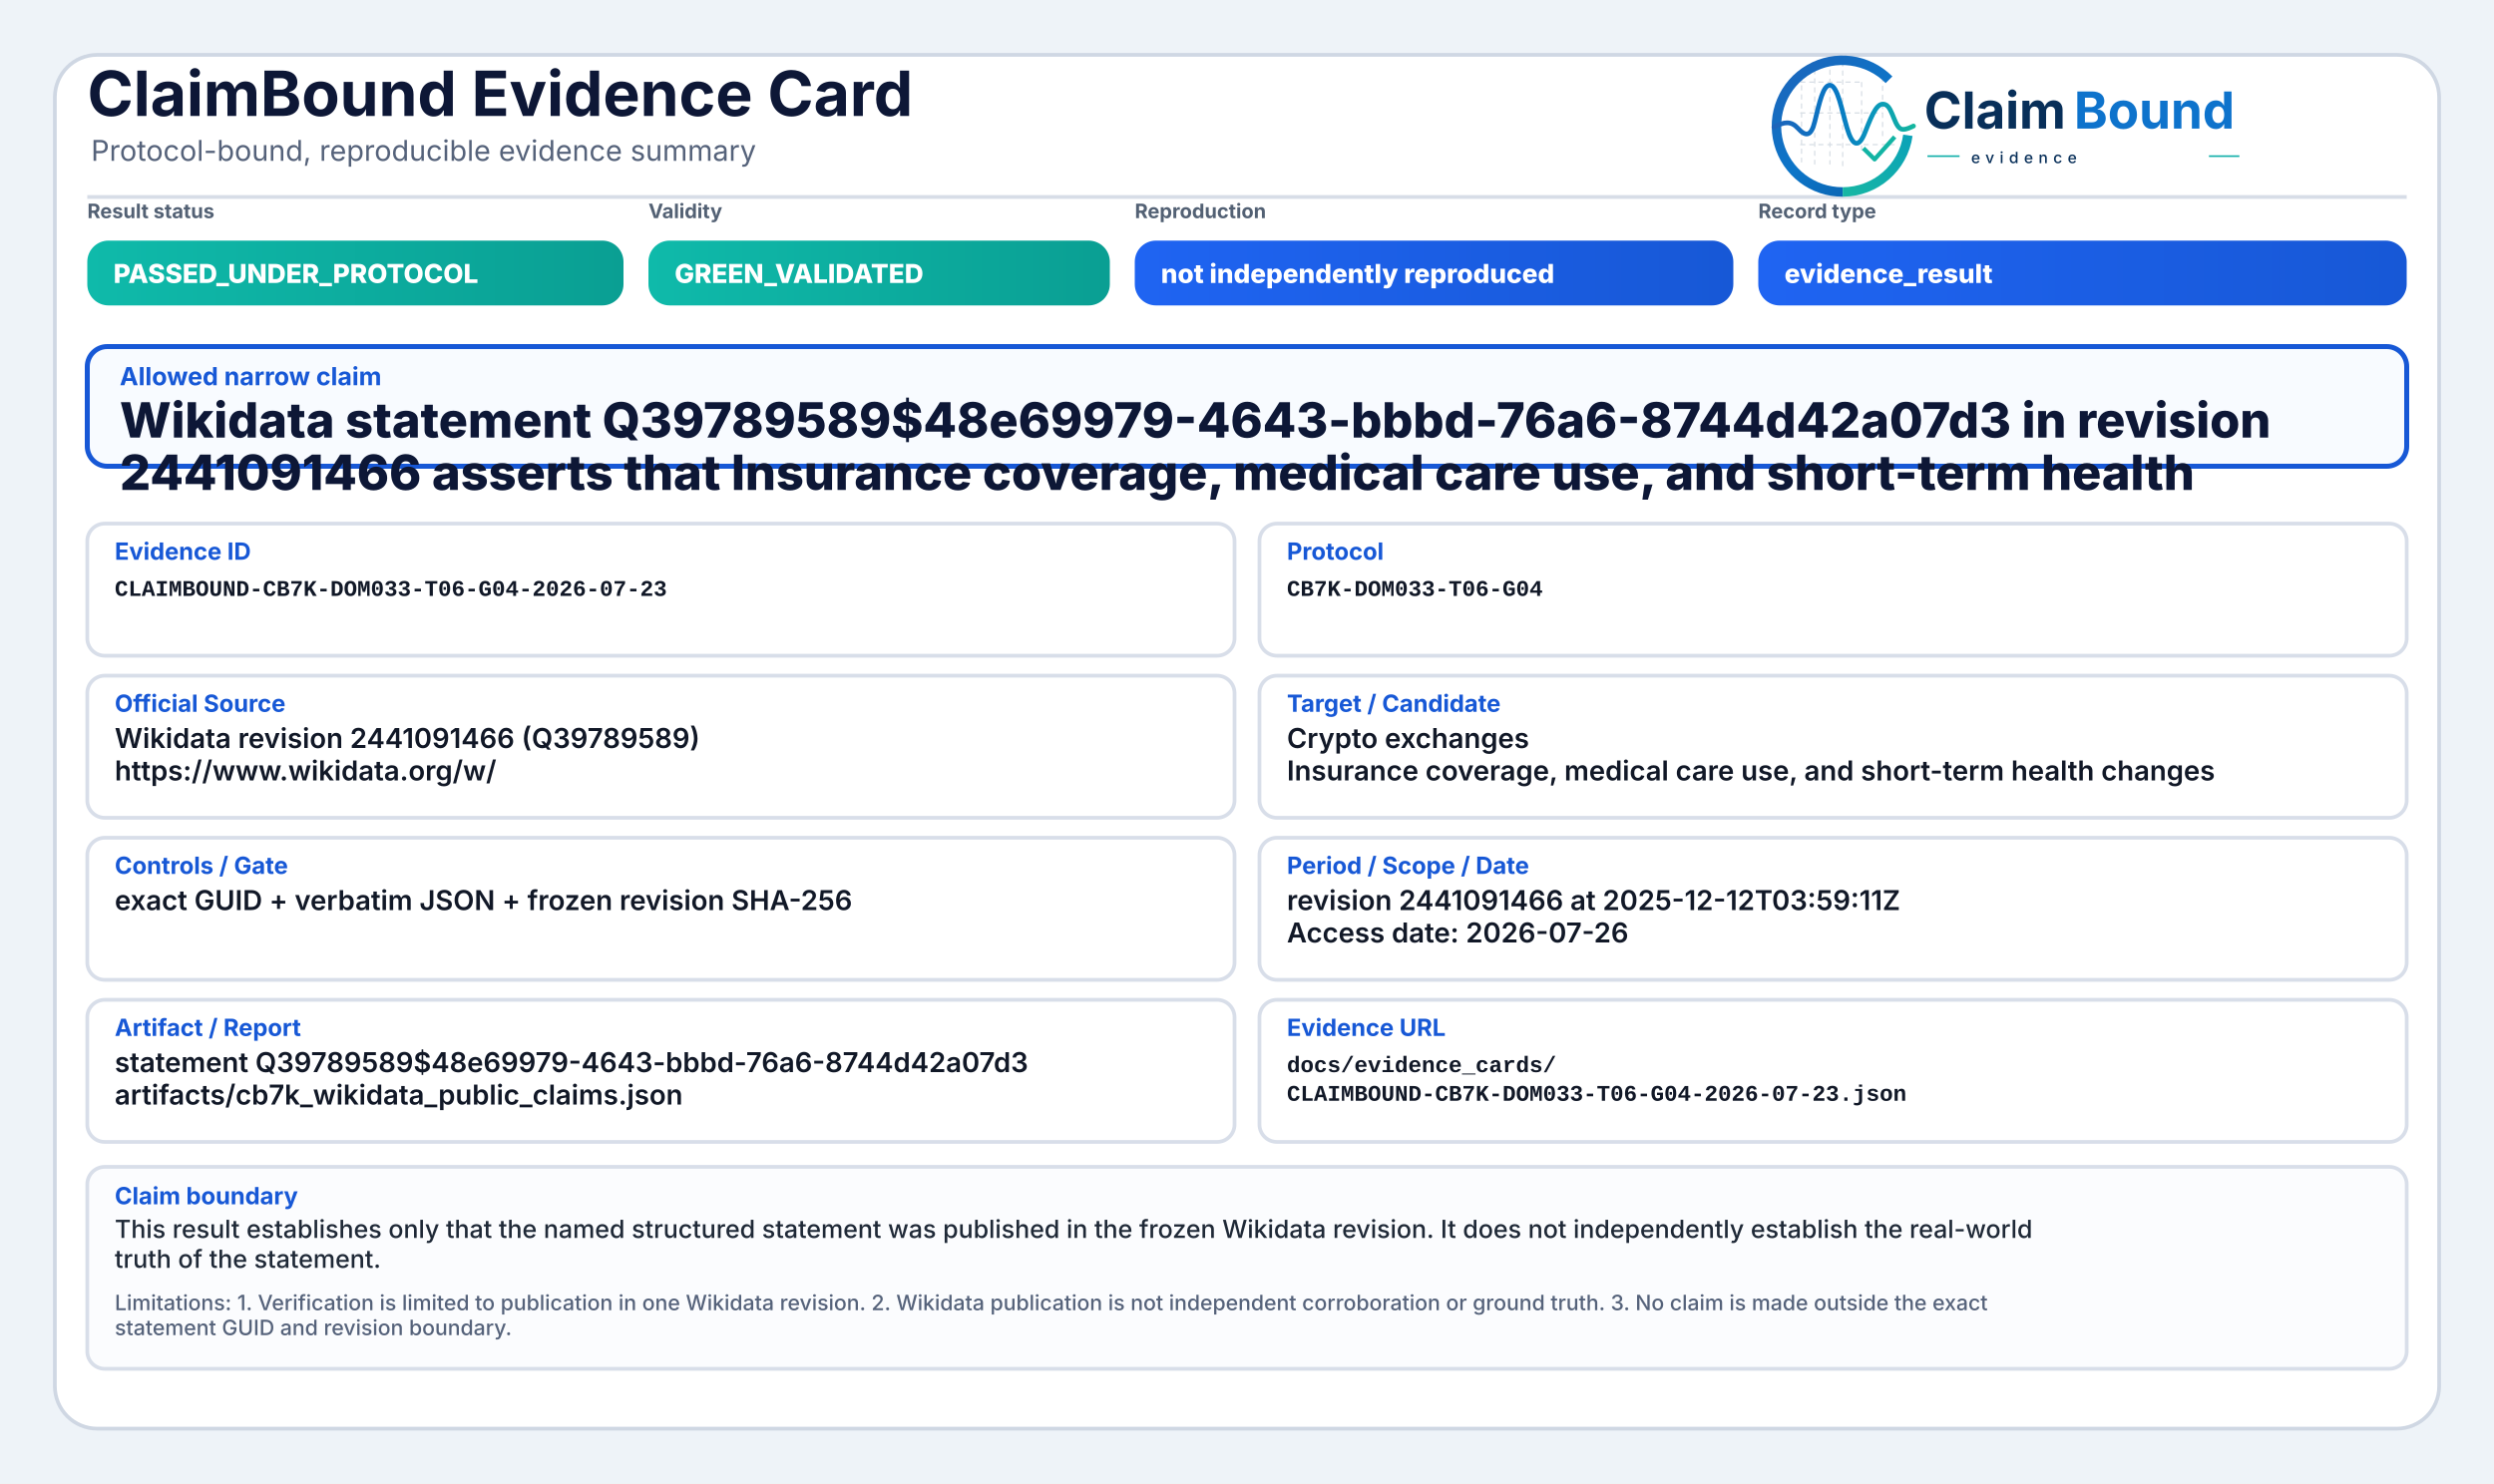
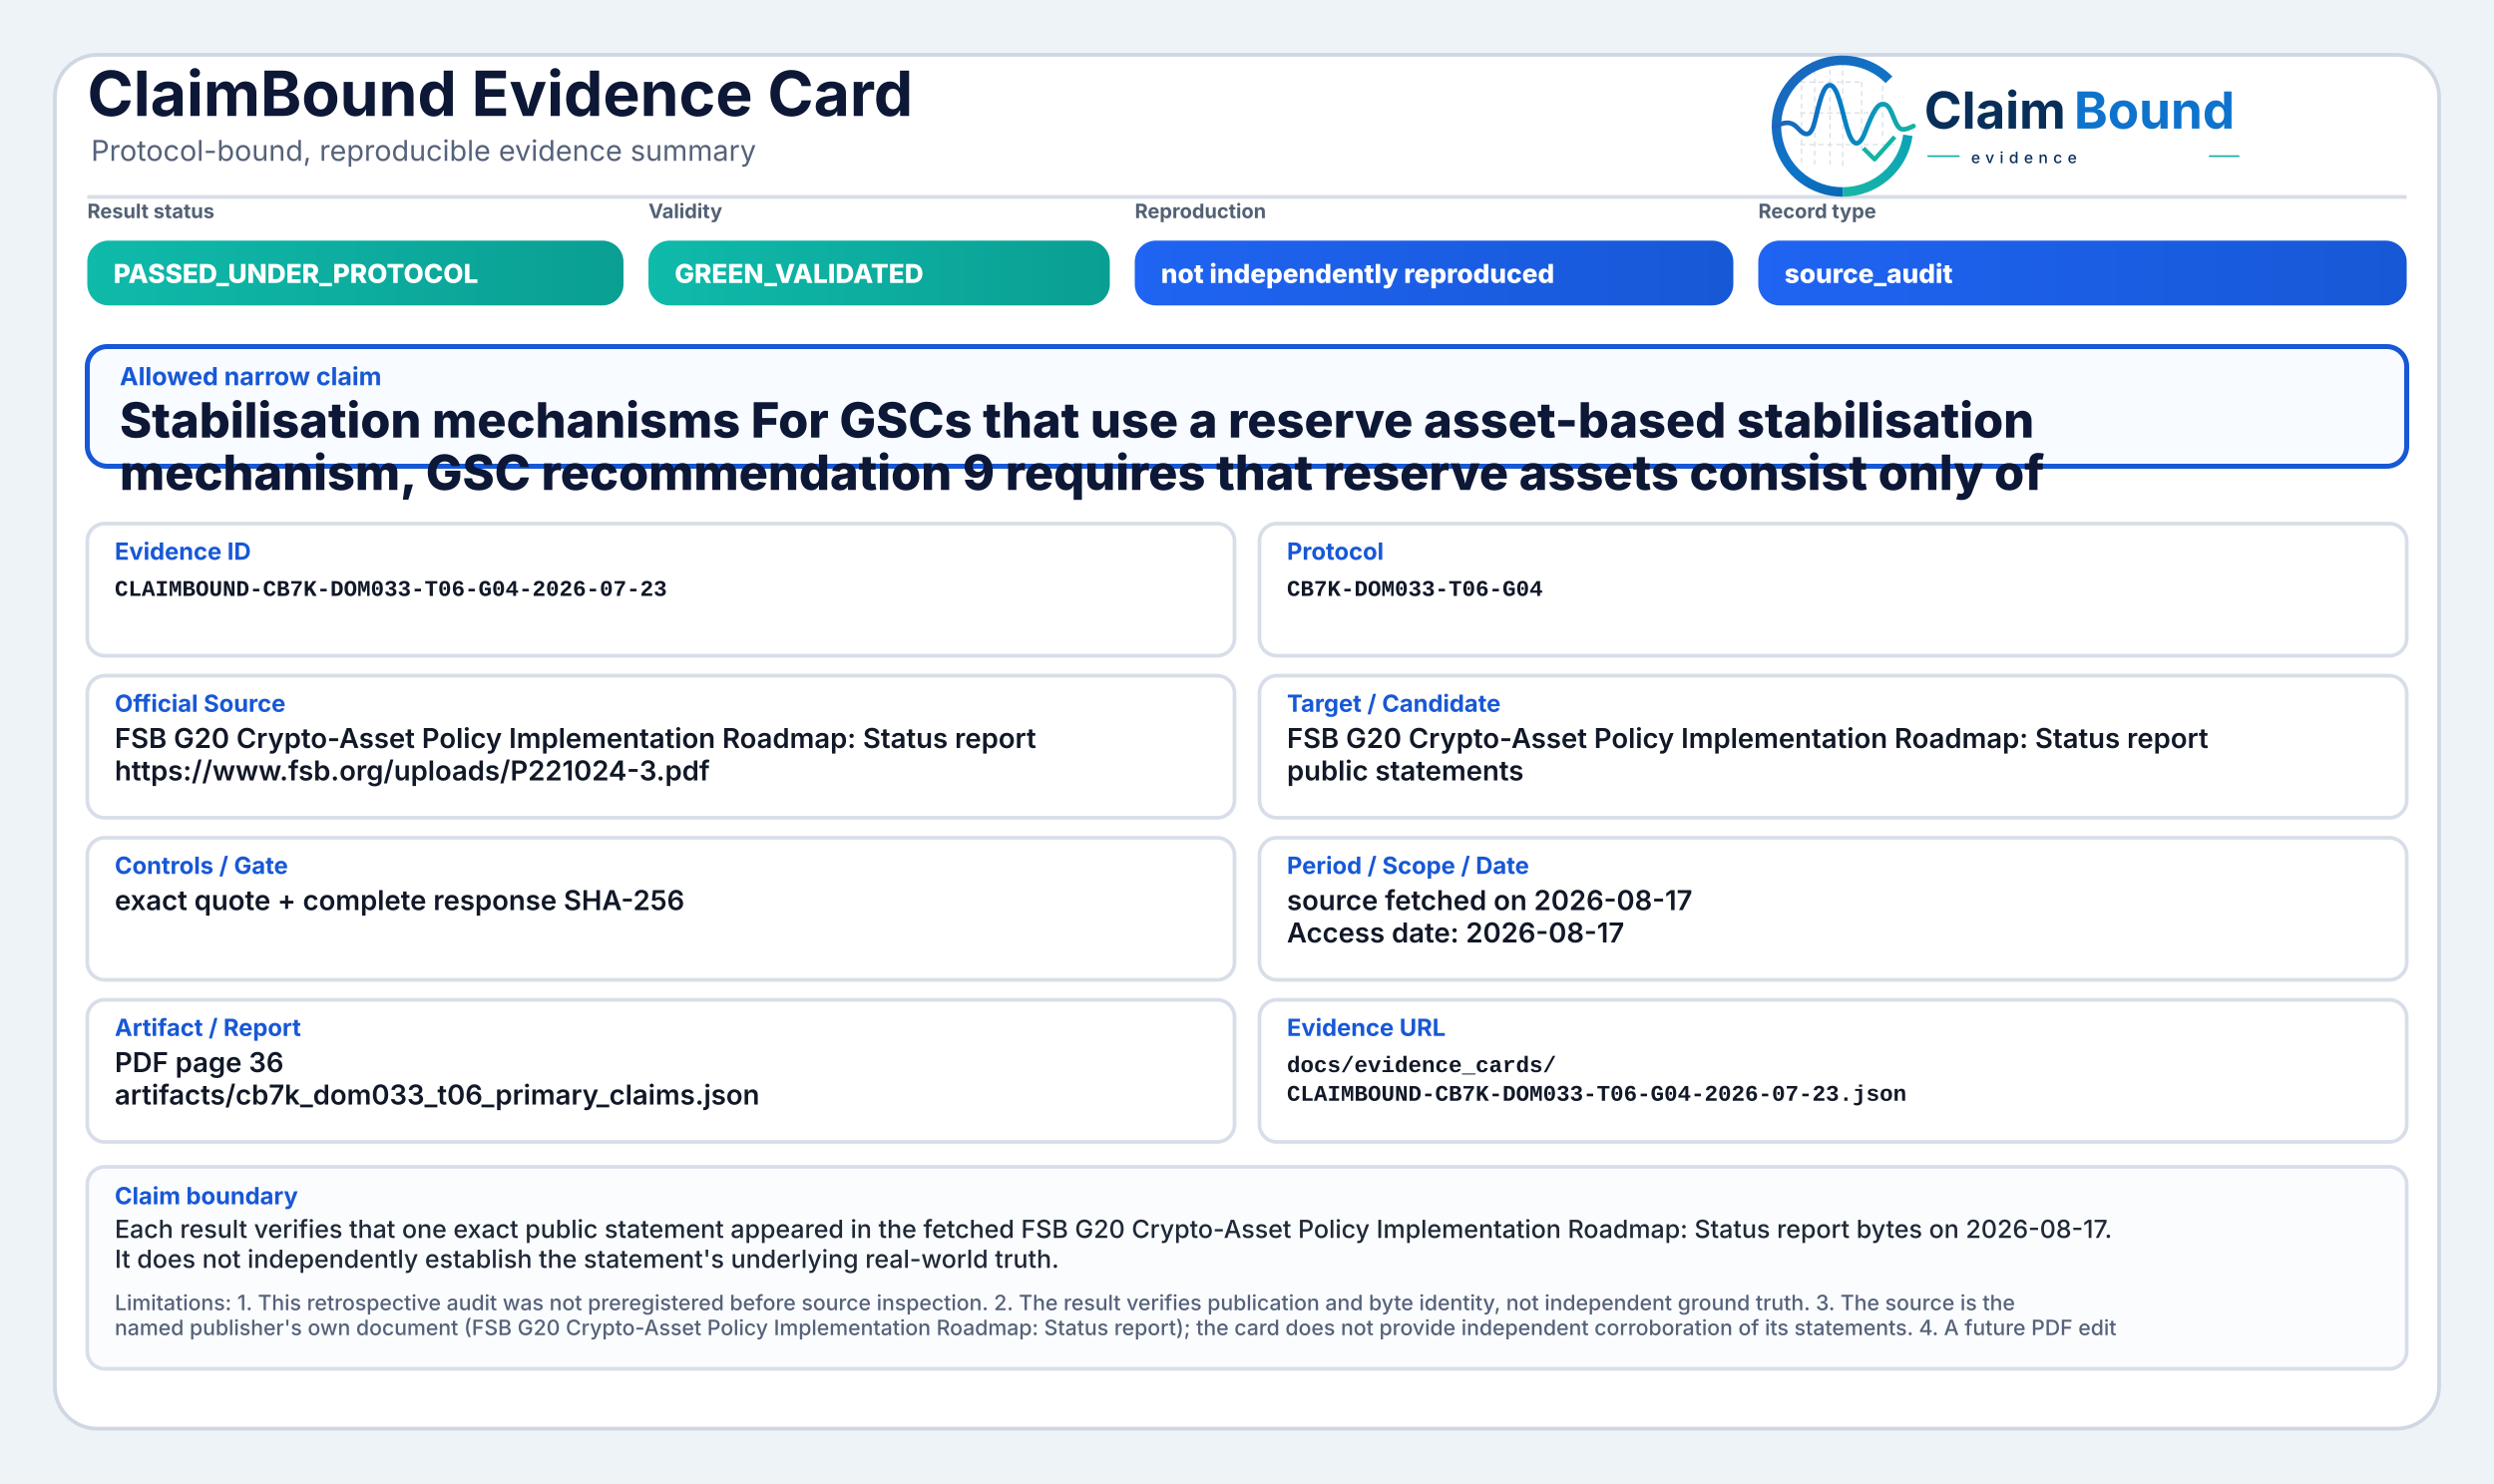
<svg xmlns="http://www.w3.org/2000/svg" width="2000" height="1190" viewBox="0 0 2000 1190" role="img" aria-label="ClaimBound Evidence Card">
  <defs>
    <linearGradient id="greenGrad" x1="0" y1="0" x2="1" y2="0">
      <stop offset="0%" stop-color="#0fbaaa" />
      <stop offset="100%" stop-color="#0a9f93" />
    </linearGradient>
    <linearGradient id="yellowGrad" x1="0" y1="0" x2="1" y2="0">
      <stop offset="0%" stop-color="#fbbf24" />
      <stop offset="100%" stop-color="#d97706" />
    </linearGradient>
    <linearGradient id="amberGrad" x1="0" y1="0" x2="1" y2="0">
      <stop offset="0%" stop-color="#f97316" />
      <stop offset="100%" stop-color="#c2410c" />
    </linearGradient>
    <linearGradient id="redGrad" x1="0" y1="0" x2="1" y2="0">
      <stop offset="0%" stop-color="#ef4444" />
      <stop offset="100%" stop-color="#b91c1c" />
    </linearGradient>
    <linearGradient id="grayGrad" x1="0" y1="0" x2="1" y2="0">
      <stop offset="0%" stop-color="#64748b" />
      <stop offset="100%" stop-color="#475569" />
    </linearGradient>
    <linearGradient id="blueGrad" x1="0" y1="0" x2="1" y2="0">
      <stop offset="0%" stop-color="#1f64f2" />
      <stop offset="100%" stop-color="#1758d6" />
    </linearGradient>
    <linearGradient id="logoRingBlue" x1="73" y1="453" x2="348" y2="793" gradientUnits="userSpaceOnUse">
      <stop offset="0" stop-color="#1E64BA" />
      <stop offset="0.55" stop-color="#0C75C8" />
      <stop offset="1" stop-color="#0A5FAB" />
    </linearGradient>
    <linearGradient id="logoRingTeal" x1="221" y1="792" x2="403" y2="594" gradientUnits="userSpaceOnUse">
      <stop offset="0" stop-color="#18B7A3" />
      <stop offset="1" stop-color="#089EBC" />
    </linearGradient>
    <linearGradient id="logoSignalGradient" x1="61" y1="628" x2="404" y2="628" gradientUnits="userSpaceOnUse">
      <stop offset="0" stop-color="#1E64BA" />
      <stop offset="0.43" stop-color="#0877C4" />
      <stop offset="0.72" stop-color="#0A97BB" />
      <stop offset="1" stop-color="#14B69E" />
    </linearGradient>
  </defs>
  <rect x="0" y="0" width="2000" height="1190" fill="#eef3f8" />
  <rect x="44" y="44" width="1912" height="1102" rx="34" fill="#ffffff" stroke="#cfd7e3" stroke-width="3" />
  <path d="M70 158 H1930" stroke="#d7dde7" stroke-width="3" />
  <text x="70" y="93" font-family="Inter, Segoe UI, Arial, sans-serif" font-size="50" font-weight="750" fill="#0d1736">ClaimBound Evidence Card</text>
  <text x="73" y="129" font-family="Inter, Segoe UI, Arial, sans-serif" font-size="23" font-weight="400" fill="#55627a">Protocol-bound, reproducible evidence summary</text>
  <g aria-label="ClaimBound evidence logo" transform="translate(1415,52) scale(0.33) translate(-40,-478)">
    <g stroke-linecap="butt" stroke-linejoin="round">
      <g stroke="#CBD3DC" stroke-width="3.2" stroke-linecap="round" stroke-dasharray="10 12" opacity="0.72">
        <path d="M130 507V714" />
        <path d="M162 490V719" />
        <path d="M199 491V719" />
        <path d="M230 471V726" />
        <path d="M276 521V690" />
        <path d="M327 508V650" />
        <path d="M128 520H277" />
        <path d="M128 595H327" />
        <path d="M128 672H355" />
      </g>
      <path d="M342.6 514.3A160 160 0 1 0 230 787" fill="none" stroke="url(#logoRingBlue)" stroke-width="23" />
      <path d="M230 787A160 160 0 0 0 388.4 649.3" fill="none" stroke="url(#logoRingTeal)" stroke-width="23" />
      <path d="M63 629.5C87 616.4 104.3 613.6 121.2 632.2C140.7 653.8 153.4 651.6 162.1 616.2C173.8 568.5 182.5 527.5 198.9 527.5C217.5 527.5 228.4 590.6 240.3 630.8C253.4 675.4 268.6 682.8 284.6 641.5C303.5 592.9 315.2 567.6 333.7 574.7C352.6 582 355.7 635.1 376.6 634.9C386.2 634.8 394 630.4 402 626.8" fill="none" stroke="url(#logoSignalGradient)" stroke-width="11.5" stroke-linecap="round" />
      <path d="M284 684.5L307.5 707.7L353 657" fill="none" stroke="#12B4A4" stroke-width="10.5" stroke-linecap="square" />
    </g>
    <text x="428" y="633" font-family="Inter, Segoe UI, Arial, sans-serif" font-size="124" font-weight="750" fill="#082F59" text-rendering="geometricPrecision">Claim</text>
    <text x="792" y="633" font-family="Inter, Segoe UI, Arial, sans-serif" font-size="124" font-weight="750" fill="#0E73CC" text-rendering="geometricPrecision">Bound</text>
    <line x1="436" y1="700" x2="514" y2="700" stroke="#11AFA9" stroke-width="4" />
    <text x="542" y="717" font-family="Inter, Segoe UI, Arial, sans-serif" font-size="38" font-weight="500" letter-spacing="13" fill="#082F59">evidence</text>
    <line x1="1120" y1="700" x2="1194" y2="700" stroke="#11AFA9" stroke-width="4" />
  </g>
  <text x="70" y="175" font-family="Inter, Segoe UI, Arial, sans-serif" font-size="16" font-weight="650" fill="#536174">Result status</text>
  <rect x="70" y="193" width="430" height="52" rx="17" fill="url(#greenGrad)" />
  <text x="91" y="227" font-family="Inter, Segoe UI, Arial, sans-serif" font-size="21" font-weight="800" fill="#ffffff">PASSED_UNDER_PROTOCOL</text>
  <text x="520" y="175" font-family="Inter, Segoe UI, Arial, sans-serif" font-size="16" font-weight="650" fill="#536174">Validity</text>
  <rect x="520" y="193" width="370" height="52" rx="17" fill="url(#greenGrad)" />
  <text x="541" y="227" font-family="Inter, Segoe UI, Arial, sans-serif" font-size="21" font-weight="800" fill="#ffffff">GREEN_VALIDATED</text>
  <text x="910" y="175" font-family="Inter, Segoe UI, Arial, sans-serif" font-size="16" font-weight="650" fill="#536174">Reproduction</text>
  <rect x="910" y="193" width="480" height="52" rx="17" fill="url(#blueGrad)" />
  <text x="931" y="227" font-family="Inter, Segoe UI, Arial, sans-serif" font-size="21" font-weight="800" fill="#ffffff">not independently reproduced</text>
  <text x="1410" y="175" font-family="Inter, Segoe UI, Arial, sans-serif" font-size="16" font-weight="650" fill="#536174">Record type</text>
  <rect x="1410" y="193" width="520" height="52" rx="17" fill="url(#blueGrad)" />
-   <text x="1431" y="227" font-family="Inter, Segoe UI, Arial, sans-serif" font-size="21" font-weight="800" fill="#ffffff">evidence_result</text>
+   <text x="1431" y="227" font-family="Inter, Segoe UI, Arial, sans-serif" font-size="21" font-weight="800" fill="#ffffff">source_audit</text>
  <rect x="70" y="278" width="1860" height="96" rx="16" fill="#f8fbff" stroke="#1758d6" stroke-width="4" />
  <text x="96" y="309" font-family="Inter, Segoe UI, Arial, sans-serif" font-size="20" font-weight="750" fill="#1758d6">Allowed narrow claim</text>
-   <text x="96" y="351" font-family="Inter, Segoe UI, Arial, sans-serif" font-size="39" font-weight="800" fill="#0d1736">Wikidata statement Q39789589$48e69979-4643-bbbd-76a6-8744d42a07d3 in revision</text>
-   <text x="96" y="393" font-family="Inter, Segoe UI, Arial, sans-serif" font-size="39" font-weight="800" fill="#0d1736">2441091466 asserts that Insurance coverage, medical care use, and short-term health</text>
+   <text x="96" y="351" font-family="Inter, Segoe UI, Arial, sans-serif" font-size="39" font-weight="800" fill="#0d1736">Stabilisation mechanisms For GSCs that use a reserve asset-based stabilisation</text>
+   <text x="96" y="393" font-family="Inter, Segoe UI, Arial, sans-serif" font-size="39" font-weight="800" fill="#0d1736">mechanism, GSC recommendation 9 requires that reserve assets consist only of</text>
  <rect x="70" y="420" width="920" height="106" rx="14" fill="#ffffff" stroke="#d8dee9" stroke-width="3" />
  <text x="92" y="449" font-family="Inter, Segoe UI, Arial, sans-serif" font-size="19" font-weight="750" fill="#1758d6">Evidence ID</text>
  <text x="92" y="478" font-family="SFMono-Regular, Consolas, Liberation Mono, monospace" font-size="18" font-weight="600" fill="#111827">CLAIMBOUND-CB7K-DOM033-T06-G04-2026-07-23</text>
  <rect x="1010" y="420" width="920" height="106" rx="14" fill="#ffffff" stroke="#d8dee9" stroke-width="3" />
  <text x="1032" y="449" font-family="Inter, Segoe UI, Arial, sans-serif" font-size="19" font-weight="750" fill="#1758d6">Protocol</text>
  <text x="1032" y="478" font-family="SFMono-Regular, Consolas, Liberation Mono, monospace" font-size="18" font-weight="600" fill="#111827">CB7K-DOM033-T06-G04</text>
  <rect x="70" y="542" width="920" height="114" rx="14" fill="#ffffff" stroke="#d8dee9" stroke-width="3" />
  <text x="92" y="571" font-family="Inter, Segoe UI, Arial, sans-serif" font-size="19" font-weight="750" fill="#1758d6">Official Source</text>
-   <text x="92" y="600" font-family="Inter, Segoe UI, Arial, sans-serif" font-size="22" font-weight="600" fill="#111827">Wikidata revision 2441091466 (Q39789589)</text>
-   <text x="92" y="626" font-family="Inter, Segoe UI, Arial, sans-serif" font-size="22" font-weight="600" fill="#111827">https://www.wikidata.org/w/</text>
+   <text x="92" y="600" font-family="Inter, Segoe UI, Arial, sans-serif" font-size="22" font-weight="600" fill="#111827">FSB G20 Crypto-Asset Policy Implementation Roadmap: Status report</text>
+   <text x="92" y="626" font-family="Inter, Segoe UI, Arial, sans-serif" font-size="22" font-weight="600" fill="#111827">https://www.fsb.org/uploads/P221024-3.pdf</text>
  <rect x="1010" y="542" width="920" height="114" rx="14" fill="#ffffff" stroke="#d8dee9" stroke-width="3" />
  <text x="1032" y="571" font-family="Inter, Segoe UI, Arial, sans-serif" font-size="19" font-weight="750" fill="#1758d6">Target / Candidate</text>
-   <text x="1032" y="600" font-family="Inter, Segoe UI, Arial, sans-serif" font-size="22" font-weight="600" fill="#111827">Crypto exchanges</text>
-   <text x="1032" y="626" font-family="Inter, Segoe UI, Arial, sans-serif" font-size="22" font-weight="600" fill="#111827">Insurance coverage, medical care use, and short-term health changes</text>
+   <text x="1032" y="600" font-family="Inter, Segoe UI, Arial, sans-serif" font-size="22" font-weight="600" fill="#111827">FSB G20 Crypto-Asset Policy Implementation Roadmap: Status report</text>
+   <text x="1032" y="626" font-family="Inter, Segoe UI, Arial, sans-serif" font-size="22" font-weight="600" fill="#111827">public statements</text>
  <rect x="70" y="672" width="920" height="114" rx="14" fill="#ffffff" stroke="#d8dee9" stroke-width="3" />
  <text x="92" y="701" font-family="Inter, Segoe UI, Arial, sans-serif" font-size="19" font-weight="750" fill="#1758d6">Controls / Gate</text>
-   <text x="92" y="730" font-family="Inter, Segoe UI, Arial, sans-serif" font-size="22" font-weight="600" fill="#111827">exact GUID + verbatim JSON + frozen revision SHA-256</text>
+   <text x="92" y="730" font-family="Inter, Segoe UI, Arial, sans-serif" font-size="22" font-weight="600" fill="#111827">exact quote + complete response SHA-256</text>
  <rect x="1010" y="672" width="920" height="114" rx="14" fill="#ffffff" stroke="#d8dee9" stroke-width="3" />
  <text x="1032" y="701" font-family="Inter, Segoe UI, Arial, sans-serif" font-size="19" font-weight="750" fill="#1758d6">Period / Scope / Date</text>
-   <text x="1032" y="730" font-family="Inter, Segoe UI, Arial, sans-serif" font-size="22" font-weight="600" fill="#111827">revision 2441091466 at 2025-12-12T03:59:11Z</text>
-   <text x="1032" y="756" font-family="Inter, Segoe UI, Arial, sans-serif" font-size="22" font-weight="600" fill="#111827">Access date: 2026-07-26</text>
+   <text x="1032" y="730" font-family="Inter, Segoe UI, Arial, sans-serif" font-size="22" font-weight="600" fill="#111827">source fetched on 2026-08-17</text>
+   <text x="1032" y="756" font-family="Inter, Segoe UI, Arial, sans-serif" font-size="22" font-weight="600" fill="#111827">Access date: 2026-08-17</text>
  <rect x="70" y="802" width="920" height="114" rx="14" fill="#ffffff" stroke="#d8dee9" stroke-width="3" />
  <text x="92" y="831" font-family="Inter, Segoe UI, Arial, sans-serif" font-size="19" font-weight="750" fill="#1758d6">Artifact / Report</text>
-   <text x="92" y="860" font-family="Inter, Segoe UI, Arial, sans-serif" font-size="22" font-weight="600" fill="#111827">statement Q39789589$48e69979-4643-bbbd-76a6-8744d42a07d3</text>
-   <text x="92" y="886" font-family="Inter, Segoe UI, Arial, sans-serif" font-size="22" font-weight="600" fill="#111827">artifacts/cb7k_wikidata_public_claims.json</text>
+   <text x="92" y="860" font-family="Inter, Segoe UI, Arial, sans-serif" font-size="22" font-weight="600" fill="#111827">PDF page 36</text>
+   <text x="92" y="886" font-family="Inter, Segoe UI, Arial, sans-serif" font-size="22" font-weight="600" fill="#111827">artifacts/cb7k_dom033_t06_primary_claims.json</text>
  <rect x="1010" y="802" width="920" height="114" rx="14" fill="#ffffff" stroke="#d8dee9" stroke-width="3" />
  <text x="1032" y="831" font-family="Inter, Segoe UI, Arial, sans-serif" font-size="19" font-weight="750" fill="#1758d6">Evidence URL</text>
  <text x="1032" y="860" font-family="SFMono-Regular, Consolas, Liberation Mono, monospace" font-size="18" font-weight="600" fill="#111827">docs/evidence_cards/</text>
  <text x="1032" y="883" font-family="SFMono-Regular, Consolas, Liberation Mono, monospace" font-size="18" font-weight="600" fill="#111827">CLAIMBOUND-CB7K-DOM033-T06-G04-2026-07-23.json</text>
  <rect x="70" y="936" width="1860" height="162" rx="14" fill="#fbfcfe" stroke="#d8dee9" stroke-width="3" />
  <text x="92" y="966" font-family="Inter, Segoe UI, Arial, sans-serif" font-size="19" font-weight="750" fill="#1758d6">Claim boundary</text>
-   <text x="92" y="993" font-family="Inter, Segoe UI, Arial, sans-serif" font-size="20" font-weight="500" fill="#1f2937">This result establishes only that the named structured statement was published in the frozen Wikidata revision. It does not independently establish the real-world</text>
-   <text x="92" y="1017" font-family="Inter, Segoe UI, Arial, sans-serif" font-size="20" font-weight="500" fill="#1f2937">truth of the statement.</text>
-   <text x="92" y="1051" font-family="Inter, Segoe UI, Arial, sans-serif" font-size="17" font-weight="500" fill="#55627a">Limitations: 1. Verification is limited to publication in one Wikidata revision. 2. Wikidata publication is not independent corroboration or ground truth. 3. No claim is made outside the exact</text>
-   <text x="92" y="1071" font-family="Inter, Segoe UI, Arial, sans-serif" font-size="17" font-weight="500" fill="#55627a">statement GUID and revision boundary.</text>
+   <text x="92" y="993" font-family="Inter, Segoe UI, Arial, sans-serif" font-size="20" font-weight="500" fill="#1f2937">Each result verifies that one exact public statement appeared in the fetched FSB G20 Crypto-Asset Policy Implementation Roadmap: Status report bytes on 2026-08-17.</text>
+   <text x="92" y="1017" font-family="Inter, Segoe UI, Arial, sans-serif" font-size="20" font-weight="500" fill="#1f2937">It does not independently establish the statement's underlying real-world truth.</text>
+   <text x="92" y="1051" font-family="Inter, Segoe UI, Arial, sans-serif" font-size="17" font-weight="500" fill="#55627a">Limitations: 1. This retrospective audit was not preregistered before source inspection. 2. The result verifies publication and byte identity, not independent ground truth. 3. The source is the</text>
+   <text x="92" y="1071" font-family="Inter, Segoe UI, Arial, sans-serif" font-size="17" font-weight="500" fill="#55627a">named publisher's own document (FSB G20 Crypto-Asset Policy Implementation Roadmap: Status report); the card does not provide independent corroboration of its statements. 4. A future PDF edit</text>
</svg>
